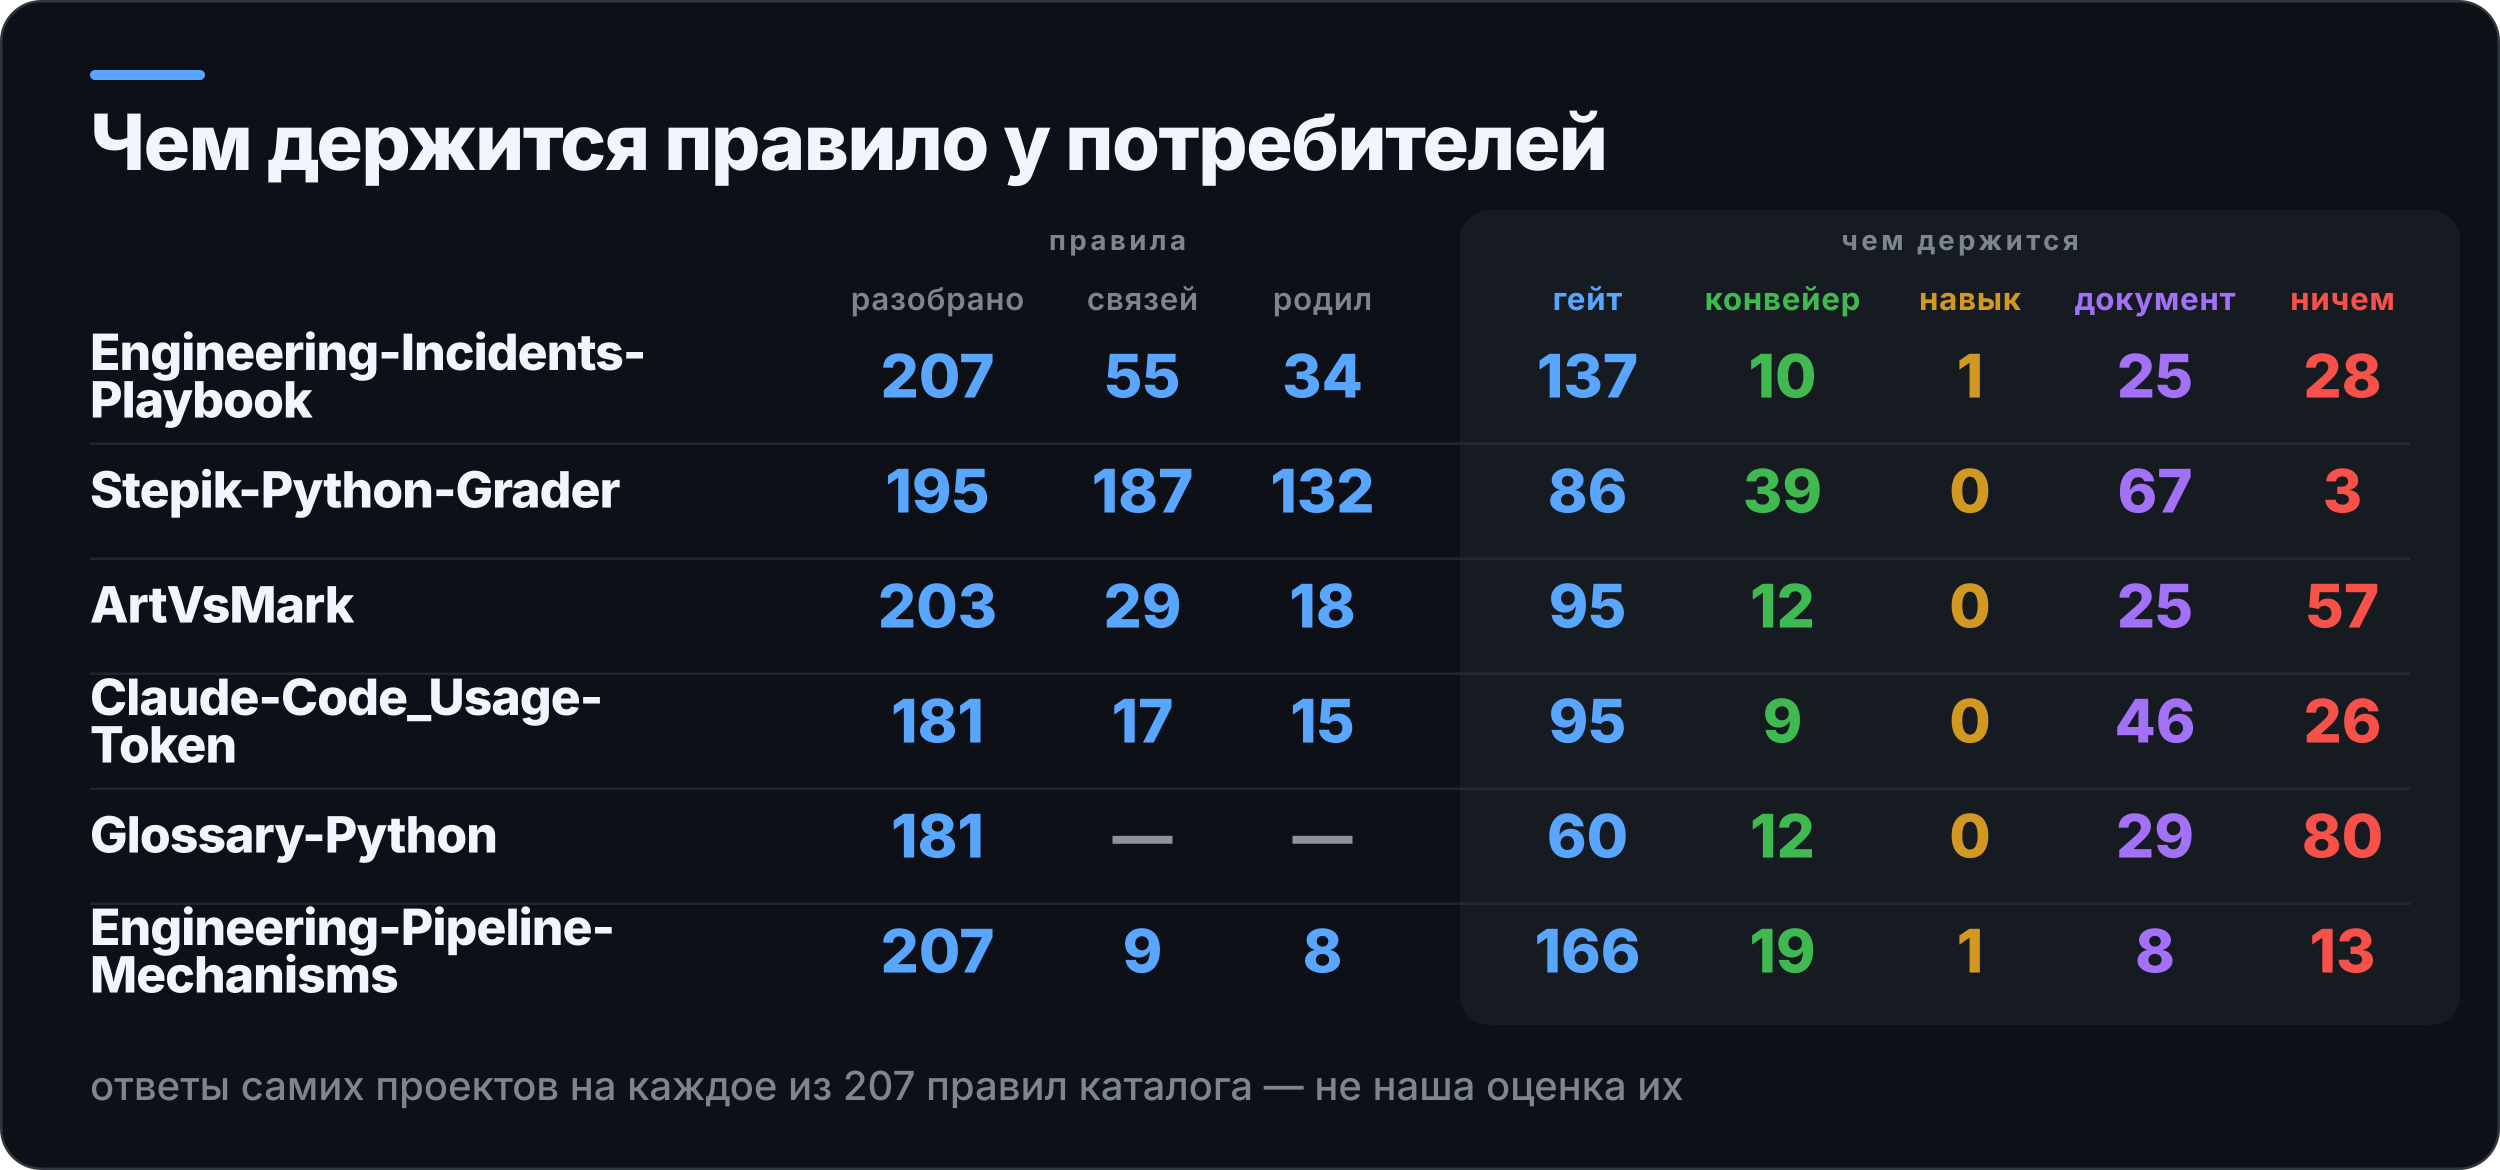
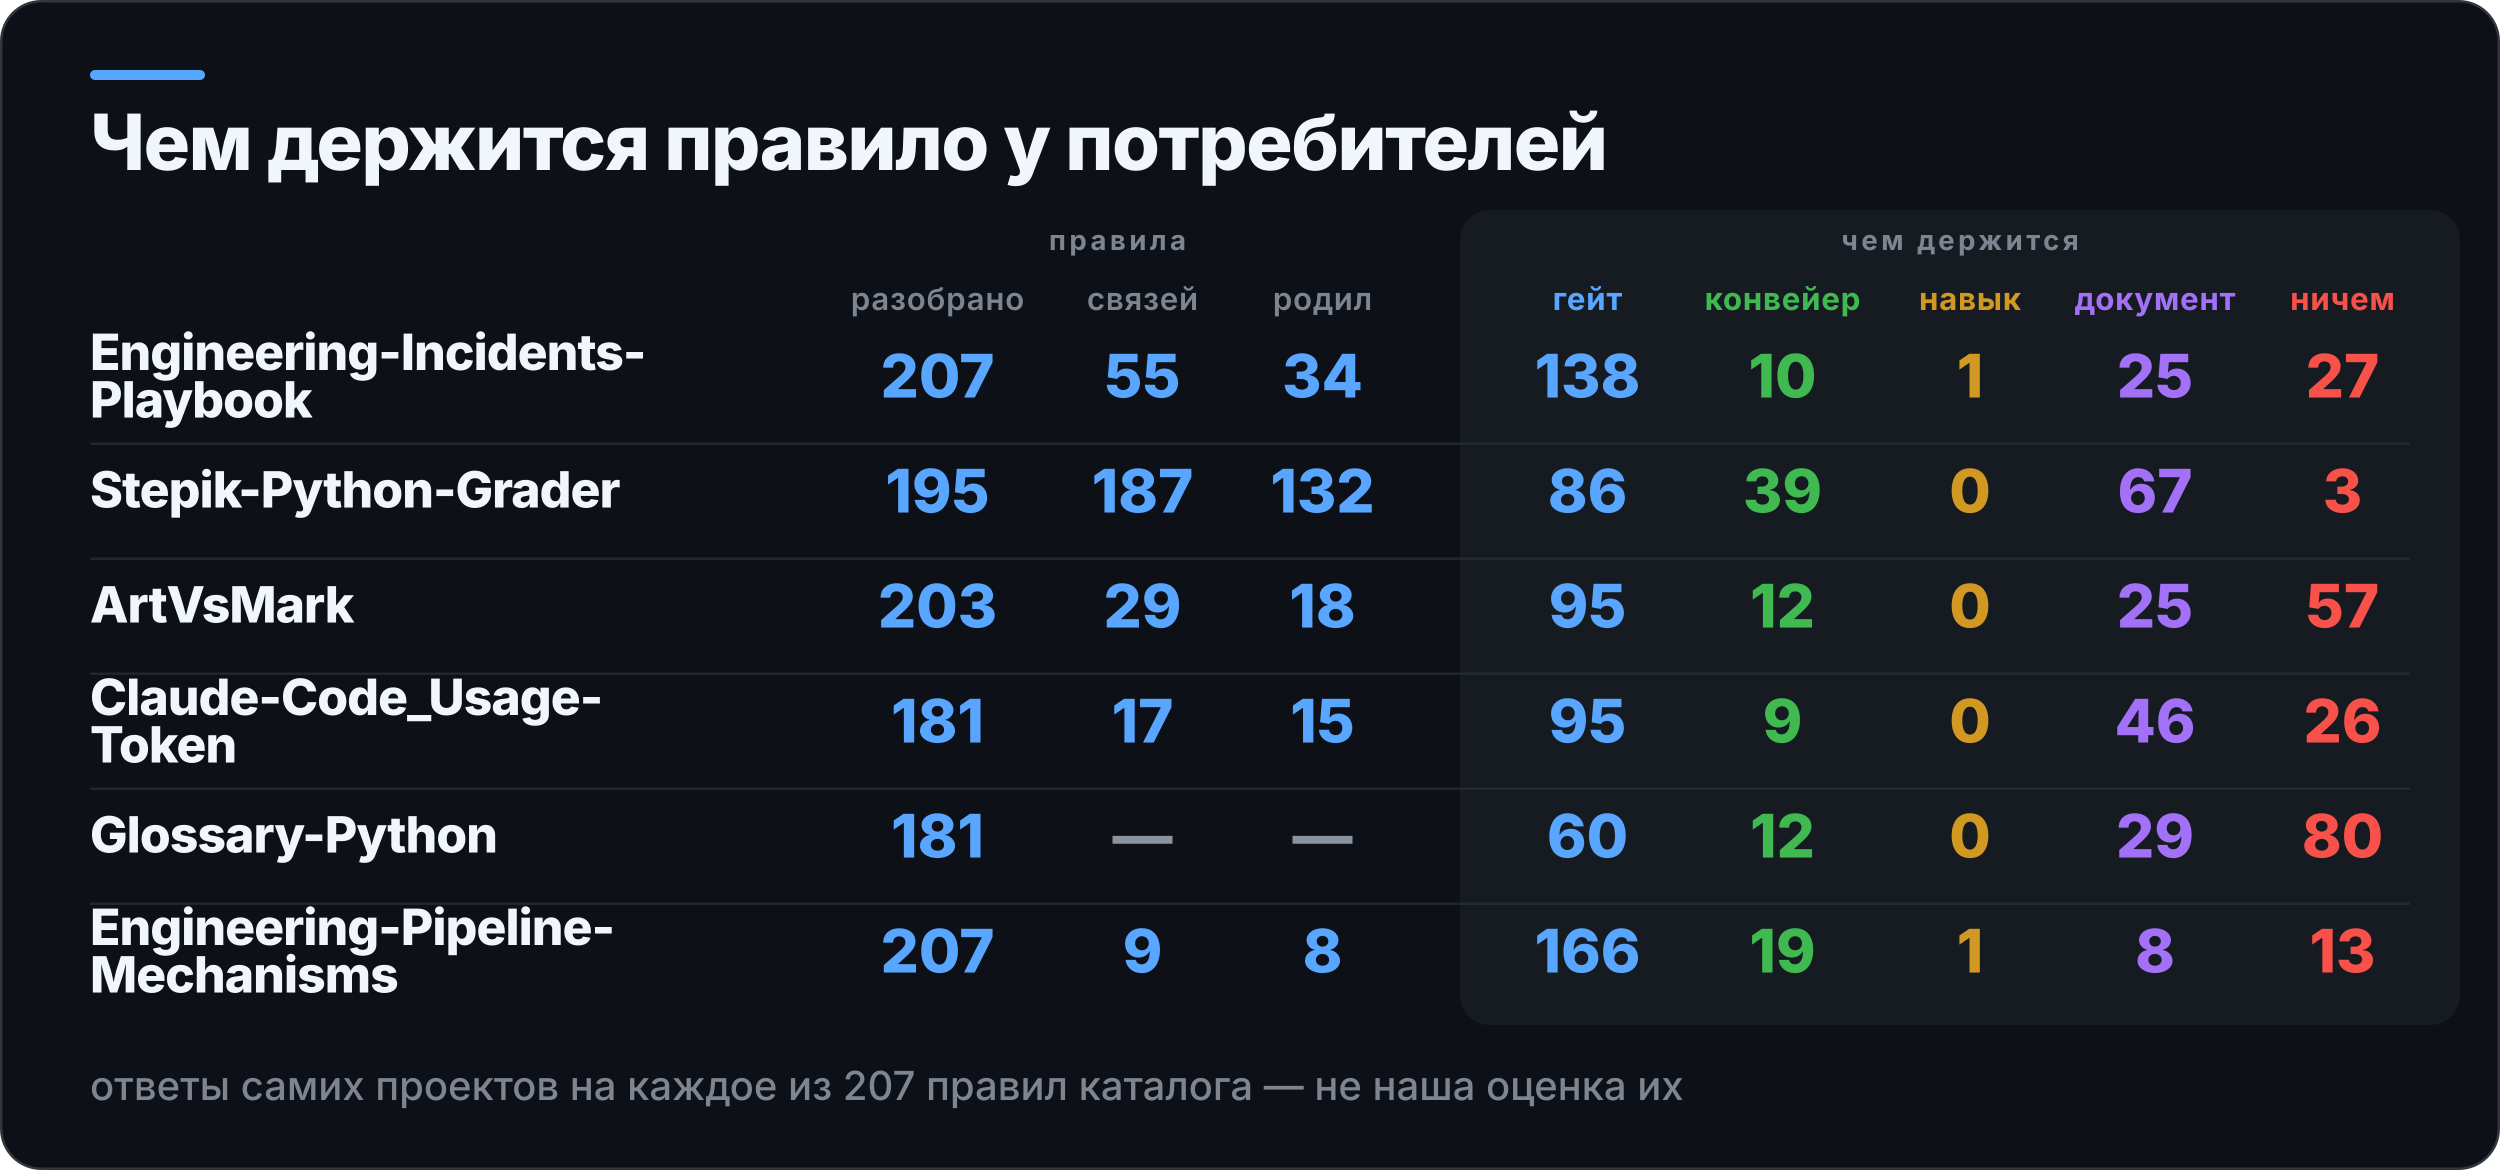
<svg xmlns="http://www.w3.org/2000/svg" width="1000" height="468" viewBox="0 0 1000 468" role="img" aria-label="Чем держится правило у потребителей">
  <rect x="0.5" y="0.5" width="999" height="467" rx="16" fill="#0D1117" stroke="#30363D" />
  <rect x="36" y="28" width="46" height="4" rx="2" fill="#58A6FF" />
  <rect x="584" y="84" width="400" height="326" rx="12" fill="#161B22" />
  <text x="36" y="68" fill="#F0F6FC" font-family="Inter,Segoe UI,Helvetica,Arial,sans-serif" font-size="31" font-weight="800" letter-spacing="-0.6">Чем держится правило у потребителей</text>
  <text x="447" y="100" fill="#7D8590" font-family="Inter,Segoe UI,Helvetica,Arial,sans-serif" font-size="11" font-weight="700" letter-spacing="1.4" text-anchor="middle">правила</text>
  <text x="784" y="100" fill="#7D8590" font-family="Inter,Segoe UI,Helvetica,Arial,sans-serif" font-size="11" font-weight="700" letter-spacing="1.4" text-anchor="middle">чем держится</text>
  <text x="375" y="124" fill="#7D8590" font-family="Inter,Segoe UI,Helvetica,Arial,sans-serif" font-size="12.5" font-weight="600" letter-spacing="0.3" text-anchor="middle">разобрано</text>
  <text x="457" y="124" fill="#7D8590" font-family="Inter,Segoe UI,Helvetica,Arial,sans-serif" font-size="12.5" font-weight="600" letter-spacing="0.3" text-anchor="middle">связей</text>
  <text x="529" y="124" fill="#7D8590" font-family="Inter,Segoe UI,Helvetica,Arial,sans-serif" font-size="12.5" font-weight="600" letter-spacing="0.3" text-anchor="middle">родил</text>
  <text x="635" y="124" fill="#58A6FF" font-family="Inter,Segoe UI,Helvetica,Arial,sans-serif" font-size="12.5" font-weight="700" letter-spacing="0.3" text-anchor="middle">гейт</text>
  <text x="713" y="124" fill="#3FB950" font-family="Inter,Segoe UI,Helvetica,Arial,sans-serif" font-size="12.5" font-weight="700" letter-spacing="0.3" text-anchor="middle">конвейер</text>
  <text x="788" y="124" fill="#D29922" font-family="Inter,Segoe UI,Helvetica,Arial,sans-serif" font-size="12.5" font-weight="700" letter-spacing="0.3" text-anchor="middle">навык</text>
  <text x="862" y="124" fill="#A371F7" font-family="Inter,Segoe UI,Helvetica,Arial,sans-serif" font-size="12.5" font-weight="700" letter-spacing="0.3" text-anchor="middle">документ</text>
  <text x="937" y="124" fill="#F85149" font-family="Inter,Segoe UI,Helvetica,Arial,sans-serif" font-size="12.5" font-weight="700" letter-spacing="0.3" text-anchor="middle">ничем</text>
  <text x="36" y="148" fill="#F0F6FC" font-family="Inter,Segoe UI,Helvetica,Arial,sans-serif" font-size="20" font-weight="800" letter-spacing="-0.4">Engineering-Incidents-</text>
  <text x="36" y="167" fill="#F0F6FC" font-family="Inter,Segoe UI,Helvetica,Arial,sans-serif" font-size="20" font-weight="800" letter-spacing="-0.4">Playbook</text>
  <text x="375" y="159" fill="#58A6FF" font-family="Inter,Segoe UI,Helvetica,Arial,sans-serif" font-size="24" font-weight="800" text-anchor="middle">207</text>
  <text x="457" y="159" fill="#58A6FF" font-family="Inter,Segoe UI,Helvetica,Arial,sans-serif" font-size="24" font-weight="800" text-anchor="middle">55</text>
  <text x="529" y="159" fill="#58A6FF" font-family="Inter,Segoe UI,Helvetica,Arial,sans-serif" font-size="24" font-weight="800" text-anchor="middle">34</text>
-   <text x="635" y="159" fill="#58A6FF" font-family="Inter,Segoe UI,Helvetica,Arial,sans-serif" font-size="24" font-weight="800" text-anchor="middle">137</text>
+   <text x="635" y="159" fill="#58A6FF" font-family="Inter,Segoe UI,Helvetica,Arial,sans-serif" font-size="24" font-weight="800" text-anchor="middle">138</text>
  <text x="713" y="159" fill="#3FB950" font-family="Inter,Segoe UI,Helvetica,Arial,sans-serif" font-size="24" font-weight="800" text-anchor="middle">10</text>
  <text x="788" y="159" fill="#D29922" font-family="Inter,Segoe UI,Helvetica,Arial,sans-serif" font-size="24" font-weight="800" text-anchor="middle">1</text>
  <text x="862" y="159" fill="#A371F7" font-family="Inter,Segoe UI,Helvetica,Arial,sans-serif" font-size="24" font-weight="800" text-anchor="middle">25</text>
-   <text x="937" y="159" fill="#F85149" font-family="Inter,Segoe UI,Helvetica,Arial,sans-serif" font-size="24" font-weight="800" text-anchor="middle">28</text>
+   <text x="937" y="159" fill="#F85149" font-family="Inter,Segoe UI,Helvetica,Arial,sans-serif" font-size="24" font-weight="800" text-anchor="middle">27</text>
  <rect x="36" y="177" width="928" height="1" fill="#30363D" opacity="0.55" />
  <text x="36" y="203" fill="#F0F6FC" font-family="Inter,Segoe UI,Helvetica,Arial,sans-serif" font-size="20" font-weight="800" letter-spacing="-0.4">Stepik-Python-Grader</text>
  <text x="375" y="205" fill="#58A6FF" font-family="Inter,Segoe UI,Helvetica,Arial,sans-serif" font-size="24" font-weight="800" text-anchor="middle">195</text>
  <text x="457" y="205" fill="#58A6FF" font-family="Inter,Segoe UI,Helvetica,Arial,sans-serif" font-size="24" font-weight="800" text-anchor="middle">187</text>
  <text x="529" y="205" fill="#58A6FF" font-family="Inter,Segoe UI,Helvetica,Arial,sans-serif" font-size="24" font-weight="800" text-anchor="middle">132</text>
  <text x="635" y="205" fill="#58A6FF" font-family="Inter,Segoe UI,Helvetica,Arial,sans-serif" font-size="24" font-weight="800" text-anchor="middle">86</text>
  <text x="713" y="205" fill="#3FB950" font-family="Inter,Segoe UI,Helvetica,Arial,sans-serif" font-size="24" font-weight="800" text-anchor="middle">39</text>
  <text x="788" y="205" fill="#D29922" font-family="Inter,Segoe UI,Helvetica,Arial,sans-serif" font-size="24" font-weight="800" text-anchor="middle">0</text>
  <text x="862" y="205" fill="#A371F7" font-family="Inter,Segoe UI,Helvetica,Arial,sans-serif" font-size="24" font-weight="800" text-anchor="middle">67</text>
  <text x="937" y="205" fill="#F85149" font-family="Inter,Segoe UI,Helvetica,Arial,sans-serif" font-size="24" font-weight="800" text-anchor="middle">3</text>
  <rect x="36" y="223" width="928" height="1" fill="#30363D" opacity="0.55" />
  <text x="36" y="249" fill="#F0F6FC" font-family="Inter,Segoe UI,Helvetica,Arial,sans-serif" font-size="20" font-weight="800" letter-spacing="-0.4">ArtVsMark</text>
  <text x="375" y="251" fill="#58A6FF" font-family="Inter,Segoe UI,Helvetica,Arial,sans-serif" font-size="24" font-weight="800" text-anchor="middle">203</text>
  <text x="457" y="251" fill="#58A6FF" font-family="Inter,Segoe UI,Helvetica,Arial,sans-serif" font-size="24" font-weight="800" text-anchor="middle">29</text>
  <text x="529" y="251" fill="#58A6FF" font-family="Inter,Segoe UI,Helvetica,Arial,sans-serif" font-size="24" font-weight="800" text-anchor="middle">18</text>
  <text x="635" y="251" fill="#58A6FF" font-family="Inter,Segoe UI,Helvetica,Arial,sans-serif" font-size="24" font-weight="800" text-anchor="middle">95</text>
  <text x="713" y="251" fill="#3FB950" font-family="Inter,Segoe UI,Helvetica,Arial,sans-serif" font-size="24" font-weight="800" text-anchor="middle">12</text>
  <text x="788" y="251" fill="#D29922" font-family="Inter,Segoe UI,Helvetica,Arial,sans-serif" font-size="24" font-weight="800" text-anchor="middle">0</text>
  <text x="862" y="251" fill="#A371F7" font-family="Inter,Segoe UI,Helvetica,Arial,sans-serif" font-size="24" font-weight="800" text-anchor="middle">25</text>
  <text x="937" y="251" fill="#F85149" font-family="Inter,Segoe UI,Helvetica,Arial,sans-serif" font-size="24" font-weight="800" text-anchor="middle">57</text>
  <rect x="36" y="269" width="928" height="1" fill="#30363D" opacity="0.55" />
  <text x="36" y="286" fill="#F0F6FC" font-family="Inter,Segoe UI,Helvetica,Arial,sans-serif" font-size="20" font-weight="800" letter-spacing="-0.4">Claude-Code_Usage-</text>
  <text x="36" y="305" fill="#F0F6FC" font-family="Inter,Segoe UI,Helvetica,Arial,sans-serif" font-size="20" font-weight="800" letter-spacing="-0.4">Token</text>
  <text x="375" y="297" fill="#58A6FF" font-family="Inter,Segoe UI,Helvetica,Arial,sans-serif" font-size="24" font-weight="800" text-anchor="middle">181</text>
  <text x="457" y="297" fill="#58A6FF" font-family="Inter,Segoe UI,Helvetica,Arial,sans-serif" font-size="24" font-weight="800" text-anchor="middle">17</text>
  <text x="529" y="297" fill="#58A6FF" font-family="Inter,Segoe UI,Helvetica,Arial,sans-serif" font-size="24" font-weight="800" text-anchor="middle">15</text>
  <text x="635" y="297" fill="#58A6FF" font-family="Inter,Segoe UI,Helvetica,Arial,sans-serif" font-size="24" font-weight="800" text-anchor="middle">95</text>
  <text x="713" y="297" fill="#3FB950" font-family="Inter,Segoe UI,Helvetica,Arial,sans-serif" font-size="24" font-weight="800" text-anchor="middle">9</text>
  <text x="788" y="297" fill="#D29922" font-family="Inter,Segoe UI,Helvetica,Arial,sans-serif" font-size="24" font-weight="800" text-anchor="middle">0</text>
  <text x="862" y="297" fill="#A371F7" font-family="Inter,Segoe UI,Helvetica,Arial,sans-serif" font-size="24" font-weight="800" text-anchor="middle">46</text>
  <text x="937" y="297" fill="#F85149" font-family="Inter,Segoe UI,Helvetica,Arial,sans-serif" font-size="24" font-weight="800" text-anchor="middle">26</text>
  <rect x="36" y="315" width="928" height="1" fill="#30363D" opacity="0.55" />
  <text x="36" y="341" fill="#F0F6FC" font-family="Inter,Segoe UI,Helvetica,Arial,sans-serif" font-size="20" font-weight="800" letter-spacing="-0.4">Glossary-Python</text>
  <text x="375" y="343" fill="#58A6FF" font-family="Inter,Segoe UI,Helvetica,Arial,sans-serif" font-size="24" font-weight="800" text-anchor="middle">181</text>
  <text x="457" y="343" fill="#8B949E" font-family="Inter,Segoe UI,Helvetica,Arial,sans-serif" font-size="24" font-weight="800" text-anchor="middle">—</text>
  <text x="529" y="343" fill="#8B949E" font-family="Inter,Segoe UI,Helvetica,Arial,sans-serif" font-size="24" font-weight="800" text-anchor="middle">—</text>
  <text x="635" y="343" fill="#58A6FF" font-family="Inter,Segoe UI,Helvetica,Arial,sans-serif" font-size="24" font-weight="800" text-anchor="middle">60</text>
  <text x="713" y="343" fill="#3FB950" font-family="Inter,Segoe UI,Helvetica,Arial,sans-serif" font-size="24" font-weight="800" text-anchor="middle">12</text>
  <text x="788" y="343" fill="#D29922" font-family="Inter,Segoe UI,Helvetica,Arial,sans-serif" font-size="24" font-weight="800" text-anchor="middle">0</text>
  <text x="862" y="343" fill="#A371F7" font-family="Inter,Segoe UI,Helvetica,Arial,sans-serif" font-size="24" font-weight="800" text-anchor="middle">29</text>
  <text x="937" y="343" fill="#F85149" font-family="Inter,Segoe UI,Helvetica,Arial,sans-serif" font-size="24" font-weight="800" text-anchor="middle">80</text>
  <rect x="36" y="361" width="928" height="1" fill="#30363D" opacity="0.55" />
  <text x="36" y="378" fill="#F0F6FC" font-family="Inter,Segoe UI,Helvetica,Arial,sans-serif" font-size="20" font-weight="800" letter-spacing="-0.4">Engineering-Pipeline-</text>
  <text x="36" y="397" fill="#F0F6FC" font-family="Inter,Segoe UI,Helvetica,Arial,sans-serif" font-size="20" font-weight="800" letter-spacing="-0.4">Mechanisms</text>
  <text x="375" y="389" fill="#58A6FF" font-family="Inter,Segoe UI,Helvetica,Arial,sans-serif" font-size="24" font-weight="800" text-anchor="middle">207</text>
  <text x="457" y="389" fill="#58A6FF" font-family="Inter,Segoe UI,Helvetica,Arial,sans-serif" font-size="24" font-weight="800" text-anchor="middle">9</text>
  <text x="529" y="389" fill="#58A6FF" font-family="Inter,Segoe UI,Helvetica,Arial,sans-serif" font-size="24" font-weight="800" text-anchor="middle">8</text>
  <text x="635" y="389" fill="#58A6FF" font-family="Inter,Segoe UI,Helvetica,Arial,sans-serif" font-size="24" font-weight="800" text-anchor="middle">166</text>
  <text x="713" y="389" fill="#3FB950" font-family="Inter,Segoe UI,Helvetica,Arial,sans-serif" font-size="24" font-weight="800" text-anchor="middle">19</text>
  <text x="788" y="389" fill="#D29922" font-family="Inter,Segoe UI,Helvetica,Arial,sans-serif" font-size="24" font-weight="800" text-anchor="middle">1</text>
  <text x="862" y="389" fill="#A371F7" font-family="Inter,Segoe UI,Helvetica,Arial,sans-serif" font-size="24" font-weight="800" text-anchor="middle">8</text>
  <text x="937" y="389" fill="#F85149" font-family="Inter,Segoe UI,Helvetica,Arial,sans-serif" font-size="24" font-weight="800" text-anchor="middle">13</text>
  <text x="36" y="440" fill="#7D8590" font-family="Inter,Segoe UI,Helvetica,Arial,sans-serif" font-size="16" font-weight="500">ответы самих проектов на каждое из 207 правил каталога — не наша оценка их</text>
</svg>
